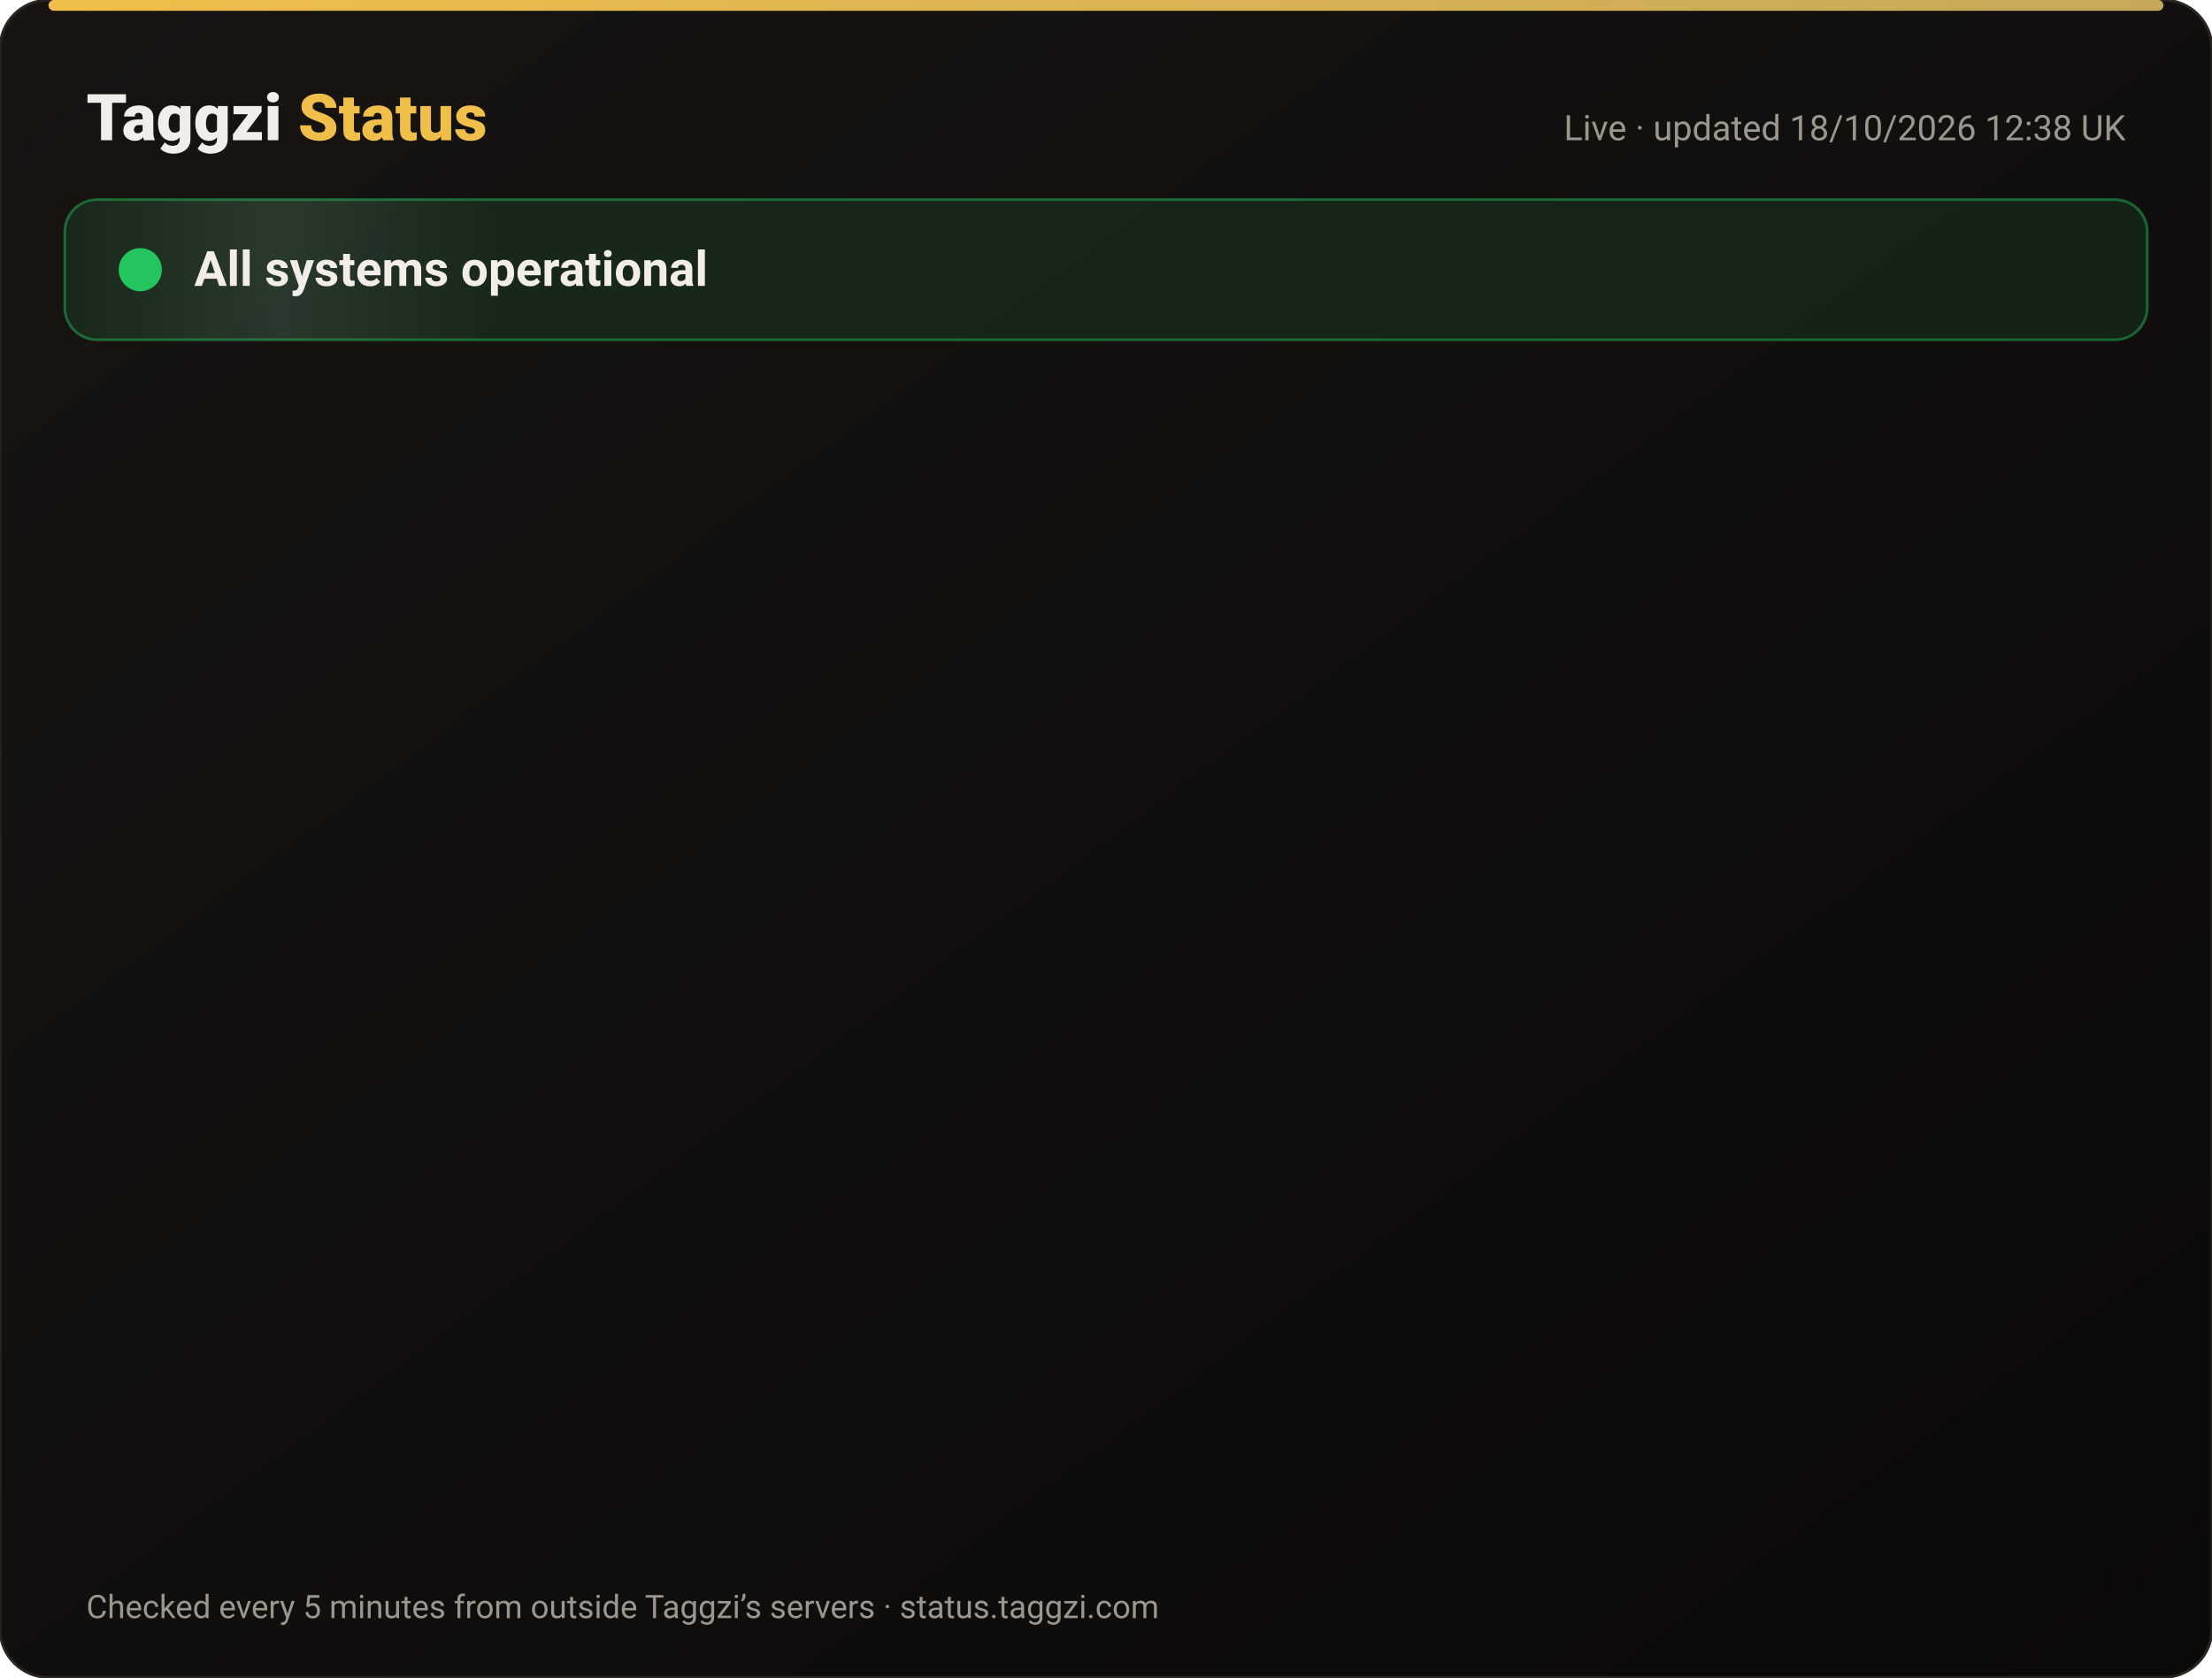
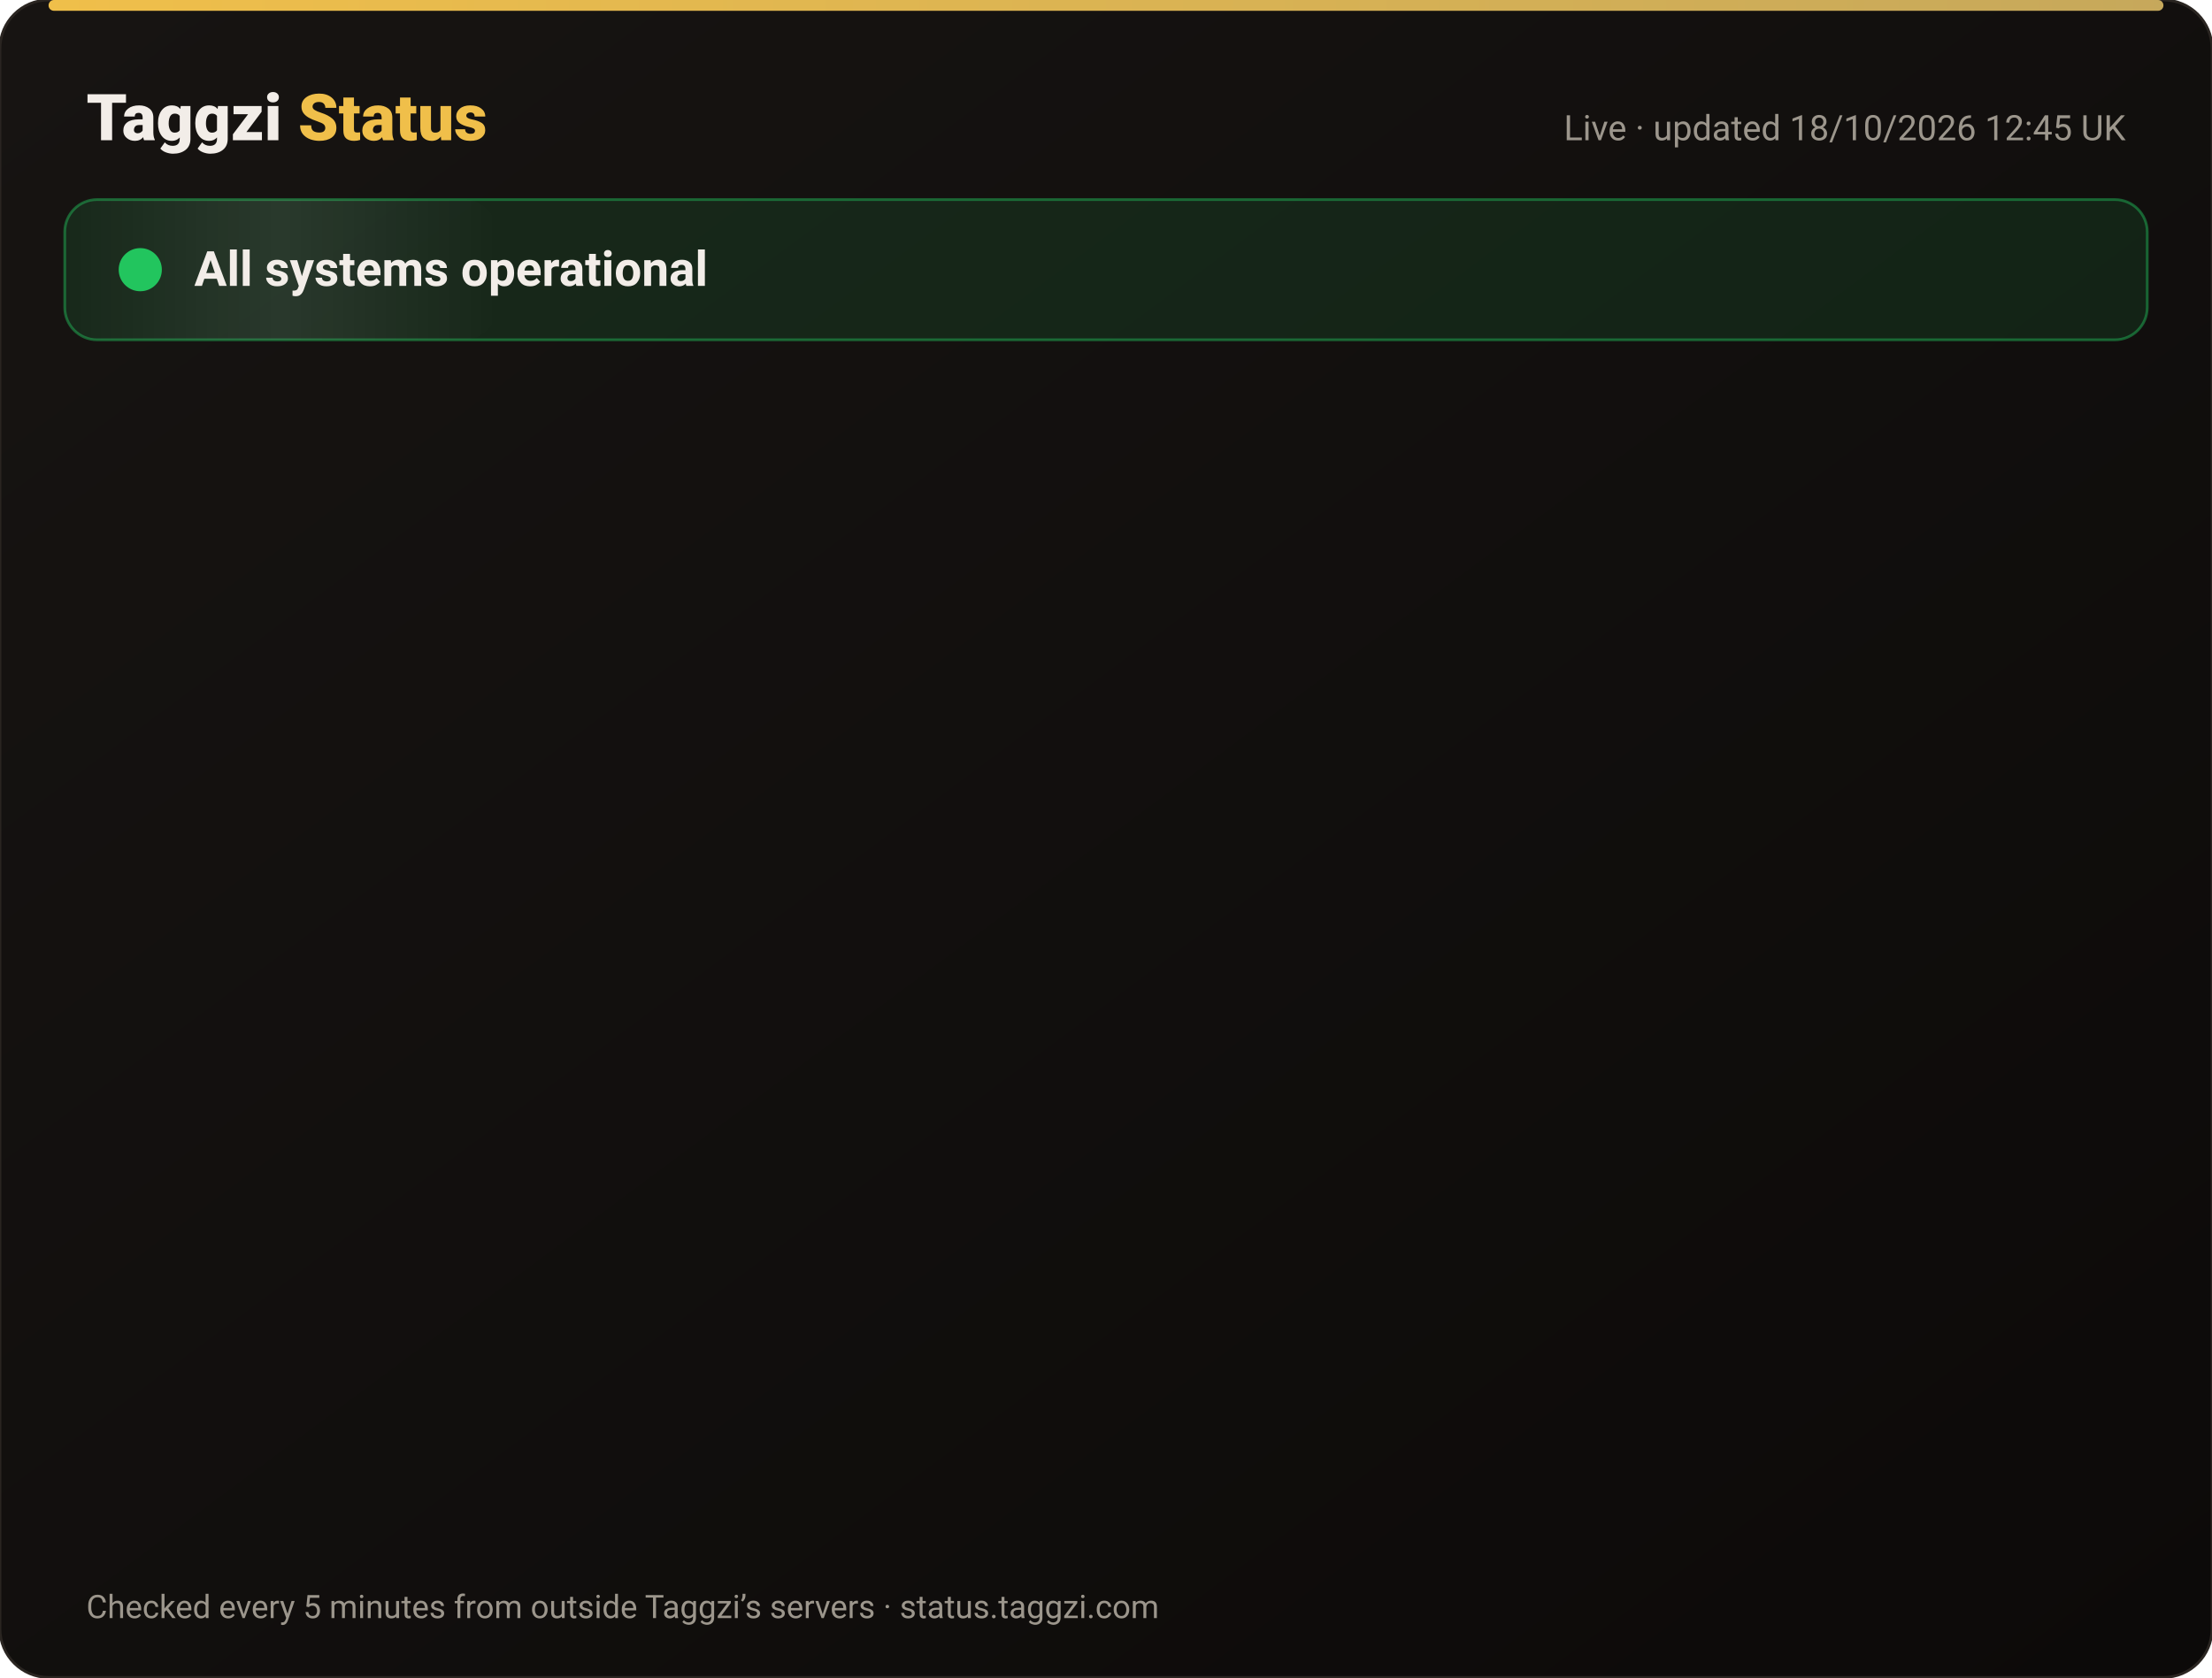
<svg xmlns="http://www.w3.org/2000/svg" width="820" height="622" viewBox="0 0 820 622" font-family="-apple-system,Segoe UI,Roboto,Helvetica,Arial,sans-serif">
  <defs>
    <linearGradient id="bg" x1="0" y1="0" x2="1" y2="1">
      <stop offset="0" stop-color="#171412" />
      <stop offset="1" stop-color="#0C0A09" />
    </linearGradient>
    <linearGradient id="gold" x1="0" x2="1">
      <stop offset="0" stop-color="#F0BF4A" />
      <stop offset="1" stop-color="#c6a85b" />
    </linearGradient>
    <linearGradient id="shine" x1="0" x2="1">
      <stop offset="0" stop-color="#fff" stop-opacity="0" />
      <stop offset=".5" stop-color="#fff" stop-opacity=".08" />
      <stop offset="1" stop-color="#fff" stop-opacity="0" />
    </linearGradient>
  </defs>
  <rect width="820" height="622" rx="18" fill="url(#bg)" stroke="#2a2521" />
  <rect x="18" y="0" width="784" height="4" rx="2" fill="url(#gold)" />
  <text x="32" y="52" font-size="24" font-weight="800" fill="#F2EDE8">Taggzi <tspan fill="#F0BF4A">Status</tspan>
  </text>
-   <text x="788" y="52" font-size="13" fill="#9C968C" text-anchor="end">Live · updated 18/10/2026 12:38 UK</text>
+   <text x="788" y="52" font-size="13" fill="#9C968C" text-anchor="end">Live · updated 18/10/2026 12:45 UK</text>
  <rect x="24" y="74" width="772" height="52" rx="12" fill="#22c55e" fill-opacity=".12" stroke="#22c55e" stroke-opacity=".45" />
  <rect x="24" y="74" width="160" height="52" rx="12" fill="url(#shine)">
    <animate attributeName="x" from="-160" to="820" dur="4s" repeatCount="indefinite" />
  </rect>
  <circle cx="52" cy="100" r="7" fill="#22c55e" />
  <circle cx="52" cy="100" r="7" fill="none" stroke="#22c55e" stroke-width="2">
    <animate attributeName="r" values="7;15;7" dur="2s" repeatCount="indefinite" />
    <animate attributeName="opacity" values=".9;0;.9" dur="2s" repeatCount="indefinite" />
  </circle>
  <text x="72" y="106" font-size="18" font-weight="700" fill="#F2EDE8">All systems operational</text>
  <g opacity="0">
    <animate attributeName="opacity" from="0" to="1" begin="0.00s" dur=".6s" fill="freeze" />
    <line x1="32" y1="188" x2="788" y2="188" stroke="#2a2521" />
    <circle cx="44" cy="166" r="6" fill="#22c55e">
      <animate attributeName="opacity" values="1;.45;1" dur="2.4s" begin="0.00s" repeatCount="indefinite" />
    </circle>
    <text x="62" y="171" font-size="15" font-weight="650" fill="#F2EDE8">Website</text>
    <text x="630" y="171" font-size="13" fill="#9C968C" text-anchor="end">100.00% uptime</text>
    <rect x="648" y="154" width="140" height="24" rx="12" fill="#22c55e" fill-opacity=".14" stroke="#22c55e" stroke-opacity=".5" />
    <text x="718" y="171" font-size="12" font-weight="700" fill="#22c55e" text-anchor="middle">Operational</text>
  </g>
  <g opacity="0">
    <animate attributeName="opacity" from="0" to="1" begin="0.15s" dur=".6s" fill="freeze" />
    <line x1="32" y1="234" x2="788" y2="234" stroke="#2a2521" />
    <circle cx="44" cy="212" r="6" fill="#22c55e">
      <animate attributeName="opacity" values="1;.45;1" dur="2.4s" begin="0.15s" repeatCount="indefinite" />
    </circle>
    <text x="62" y="217" font-size="15" font-weight="650" fill="#F2EDE8">Tag scans</text>
    <text x="630" y="217" font-size="13" fill="#9C968C" text-anchor="end">100.00% uptime</text>
    <rect x="648" y="200" width="140" height="24" rx="12" fill="#22c55e" fill-opacity=".14" stroke="#22c55e" stroke-opacity=".5" />
    <text x="718" y="217" font-size="12" font-weight="700" fill="#22c55e" text-anchor="middle">Operational</text>
  </g>
  <g opacity="0">
    <animate attributeName="opacity" from="0" to="1" begin="0.30s" dur=".6s" fill="freeze" />
    <line x1="32" y1="280" x2="788" y2="280" stroke="#2a2521" />
    <circle cx="44" cy="258" r="6" fill="#22c55e">
      <animate attributeName="opacity" values="1;.45;1" dur="2.4s" begin="0.30s" repeatCount="indefinite" />
    </circle>
    <text x="62" y="263" font-size="15" font-weight="650" fill="#F2EDE8">Manual tag lookup</text>
    <text x="630" y="263" font-size="13" fill="#9C968C" text-anchor="end">100.00% uptime</text>
    <rect x="648" y="246" width="140" height="24" rx="12" fill="#22c55e" fill-opacity=".14" stroke="#22c55e" stroke-opacity=".5" />
    <text x="718" y="263" font-size="12" font-weight="700" fill="#22c55e" text-anchor="middle">Operational</text>
  </g>
  <g opacity="0">
    <animate attributeName="opacity" from="0" to="1" begin="0.45s" dur=".6s" fill="freeze" />
    <line x1="32" y1="326" x2="788" y2="326" stroke="#2a2521" />
    <circle cx="44" cy="304" r="6" fill="#22c55e">
      <animate attributeName="opacity" values="1;.45;1" dur="2.4s" begin="0.45s" repeatCount="indefinite" />
    </circle>
    <text x="62" y="309" font-size="15" font-weight="650" fill="#F2EDE8">App &amp; login</text>
    <text x="630" y="309" font-size="13" fill="#9C968C" text-anchor="end">100.00% uptime</text>
    <rect x="648" y="292" width="140" height="24" rx="12" fill="#22c55e" fill-opacity=".14" stroke="#22c55e" stroke-opacity=".5" />
    <text x="718" y="309" font-size="12" font-weight="700" fill="#22c55e" text-anchor="middle">Operational</text>
  </g>
  <g opacity="0">
    <animate attributeName="opacity" from="0" to="1" begin="0.60s" dur=".6s" fill="freeze" />
    <line x1="32" y1="372" x2="788" y2="372" stroke="#2a2521" />
    <circle cx="44" cy="350" r="6" fill="#22c55e">
      <animate attributeName="opacity" values="1;.45;1" dur="2.4s" begin="0.60s" repeatCount="indefinite" />
    </circle>
    <text x="62" y="355" font-size="15" font-weight="650" fill="#F2EDE8">Community alerts</text>
    <text x="630" y="355" font-size="13" fill="#9C968C" text-anchor="end">100.00% uptime</text>
    <rect x="648" y="338" width="140" height="24" rx="12" fill="#22c55e" fill-opacity=".14" stroke="#22c55e" stroke-opacity=".5" />
    <text x="718" y="355" font-size="12" font-weight="700" fill="#22c55e" text-anchor="middle">Operational</text>
  </g>
  <g opacity="0">
    <animate attributeName="opacity" from="0" to="1" begin="0.75s" dur=".6s" fill="freeze" />
    <line x1="32" y1="418" x2="788" y2="418" stroke="#2a2521" />
    <circle cx="44" cy="396" r="6" fill="#22c55e">
      <animate attributeName="opacity" values="1;.45;1" dur="2.4s" begin="0.75s" repeatCount="indefinite" />
    </circle>
    <text x="62" y="401" font-size="15" font-weight="650" fill="#F2EDE8">Private calling</text>
    <text x="630" y="401" font-size="13" fill="#9C968C" text-anchor="end">100.00% uptime</text>
    <rect x="648" y="384" width="140" height="24" rx="12" fill="#22c55e" fill-opacity=".14" stroke="#22c55e" stroke-opacity=".5" />
    <text x="718" y="401" font-size="12" font-weight="700" fill="#22c55e" text-anchor="middle">Operational</text>
  </g>
  <g opacity="0">
    <animate attributeName="opacity" from="0" to="1" begin="0.90s" dur=".6s" fill="freeze" />
    <line x1="32" y1="464" x2="788" y2="464" stroke="#2a2521" />
    <circle cx="44" cy="442" r="6" fill="#22c55e">
      <animate attributeName="opacity" values="1;.45;1" dur="2.4s" begin="0.90s" repeatCount="indefinite" />
    </circle>
    <text x="62" y="447" font-size="15" font-weight="650" fill="#F2EDE8">Payments</text>
    <text x="630" y="447" font-size="13" fill="#9C968C" text-anchor="end">99.98% uptime</text>
    <rect x="648" y="430" width="140" height="24" rx="12" fill="#22c55e" fill-opacity=".14" stroke="#22c55e" stroke-opacity=".5" />
    <text x="718" y="447" font-size="12" font-weight="700" fill="#22c55e" text-anchor="middle">Operational</text>
  </g>
  <g opacity="0">
    <animate attributeName="opacity" from="0" to="1" begin="1.05s" dur=".6s" fill="freeze" />
    <line x1="32" y1="510" x2="788" y2="510" stroke="#2a2521" />
    <circle cx="44" cy="488" r="6" fill="#22c55e">
      <animate attributeName="opacity" values="1;.45;1" dur="2.4s" begin="1.05s" repeatCount="indefinite" />
    </circle>
    <text x="62" y="493" font-size="15" font-weight="650" fill="#F2EDE8">Email &amp; support</text>
    <text x="630" y="493" font-size="13" fill="#9C968C" text-anchor="end">100.00% uptime</text>
    <rect x="648" y="476" width="140" height="24" rx="12" fill="#22c55e" fill-opacity=".14" stroke="#22c55e" stroke-opacity=".5" />
    <text x="718" y="493" font-size="12" font-weight="700" fill="#22c55e" text-anchor="middle">Operational</text>
  </g>
  <g opacity="0">
    <animate attributeName="opacity" from="0" to="1" begin="1.20s" dur=".6s" fill="freeze" />
    <line x1="32" y1="556" x2="788" y2="556" stroke="#2a2521" />
    <circle cx="44" cy="534" r="6" fill="#22c55e">
      <animate attributeName="opacity" values="1;.45;1" dur="2.4s" begin="1.20s" repeatCount="indefinite" />
    </circle>
    <text x="62" y="539" font-size="15" font-weight="650" fill="#F2EDE8">Secure connection (SSL)</text>
    <text x="630" y="539" font-size="13" fill="#9C968C" text-anchor="end">100.00% uptime</text>
    <rect x="648" y="522" width="140" height="24" rx="12" fill="#22c55e" fill-opacity=".14" stroke="#22c55e" stroke-opacity=".5" />
    <text x="718" y="539" font-size="12" font-weight="700" fill="#22c55e" text-anchor="middle">Operational</text>
  </g>
  <text x="32" y="600" font-size="12" fill="#9C968C">Checked every 5 minutes from outside Taggzi’s servers · status.taggzi.com</text>
</svg>
